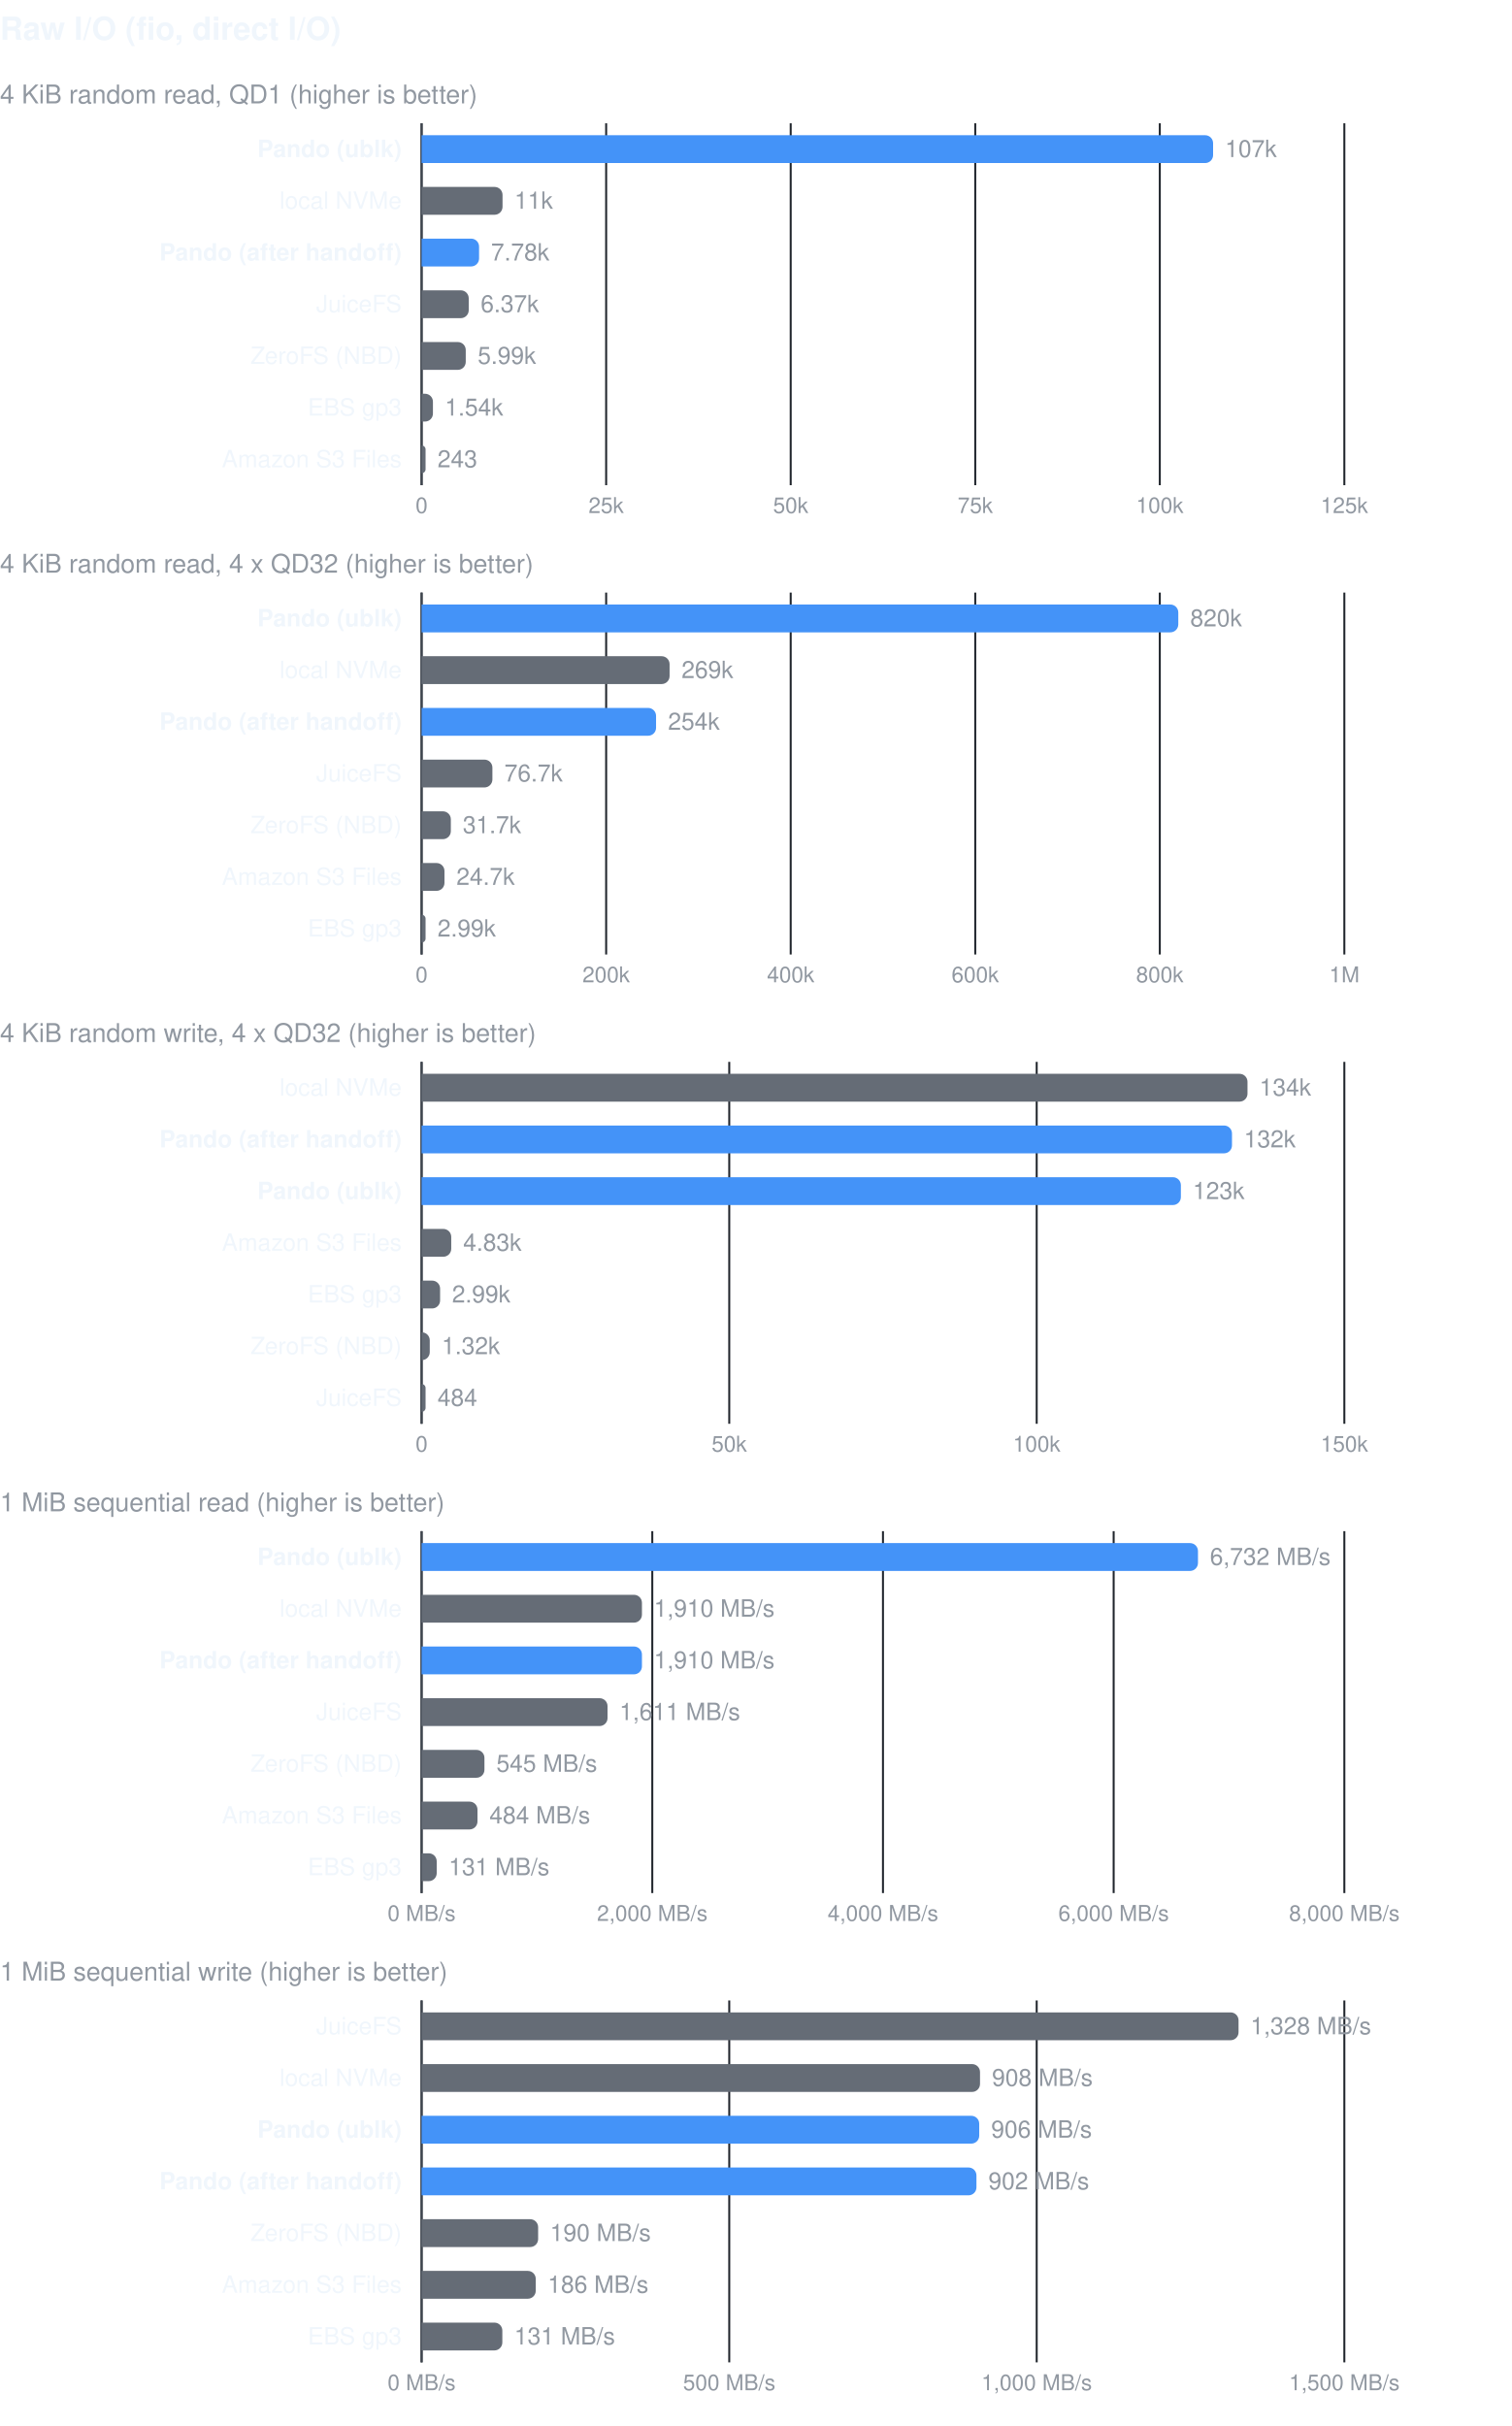
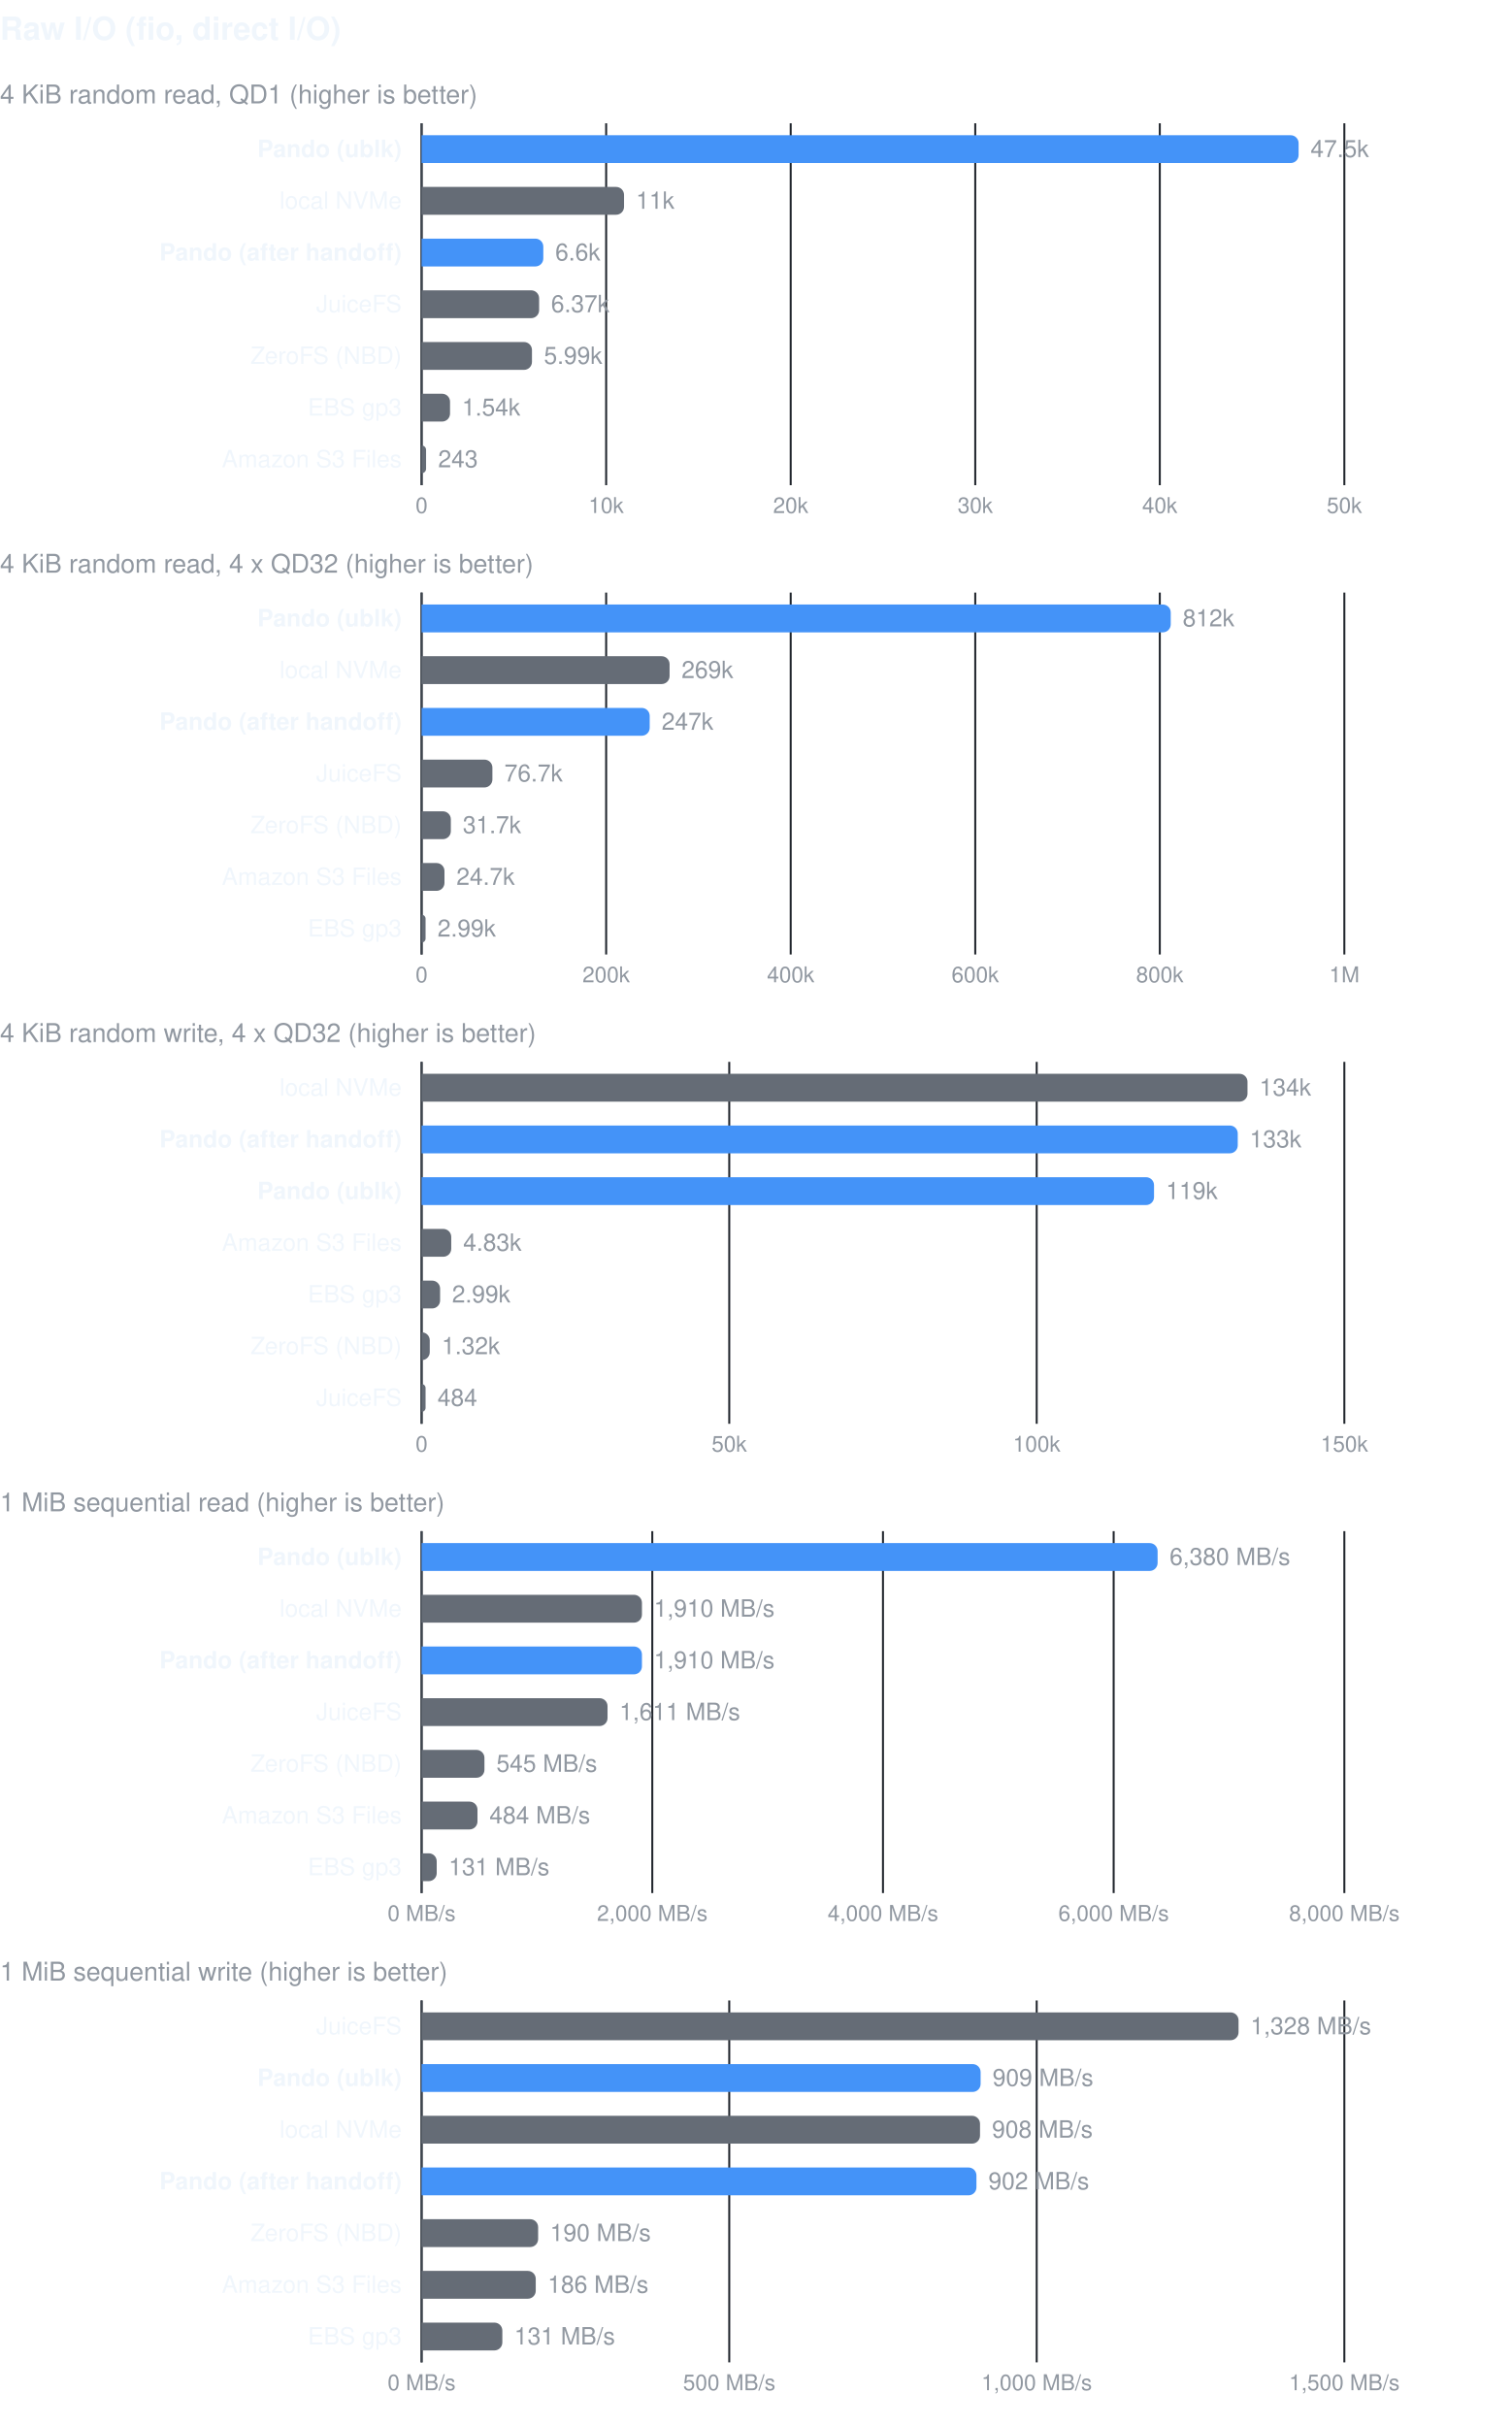
<svg xmlns="http://www.w3.org/2000/svg" width="760" height="1220" viewBox="0 0 760 1220" font-family="-apple-system, BlinkMacSystemFont, 'Segoe UI', Helvetica, Arial, sans-serif" role="img">
  <text x="0" y="20" font-size="16" font-weight="600" fill="#f0f6fc">Raw I/O (fio, direct I/O)</text>
  <text x="0" y="52" font-size="13" fill="#9198a1">4 KiB random read, QD1 (higher is better)</text>
  <line x1="212.0" y1="62" x2="212.0" y2="244" stroke="#21262d" stroke-width="1" />
  <text x="212.0" y="258" font-size="11" fill="#9198a1" text-anchor="middle">0</text>
  <line x1="304.8" y1="62" x2="304.8" y2="244" stroke="#21262d" stroke-width="1" />
-   <text x="304.8" y="258" font-size="11" fill="#9198a1" text-anchor="middle">25k</text>
+   <text x="304.8" y="258" font-size="11" fill="#9198a1" text-anchor="middle">10k</text>
  <line x1="397.6" y1="62" x2="397.6" y2="244" stroke="#21262d" stroke-width="1" />
-   <text x="397.6" y="258" font-size="11" fill="#9198a1" text-anchor="middle">50k</text>
+   <text x="397.6" y="258" font-size="11" fill="#9198a1" text-anchor="middle">20k</text>
  <line x1="490.4" y1="62" x2="490.4" y2="244" stroke="#21262d" stroke-width="1" />
-   <text x="490.4" y="258" font-size="11" fill="#9198a1" text-anchor="middle">75k</text>
+   <text x="490.4" y="258" font-size="11" fill="#9198a1" text-anchor="middle">30k</text>
  <line x1="583.2" y1="62" x2="583.2" y2="244" stroke="#21262d" stroke-width="1" />
-   <text x="583.2" y="258" font-size="11" fill="#9198a1" text-anchor="middle">100k</text>
+   <text x="583.2" y="258" font-size="11" fill="#9198a1" text-anchor="middle">40k</text>
  <line x1="676.0" y1="62" x2="676.0" y2="244" stroke="#21262d" stroke-width="1" />
-   <text x="676.0" y="258" font-size="11" fill="#9198a1" text-anchor="middle">125k</text>
+   <text x="676.0" y="258" font-size="11" fill="#9198a1" text-anchor="middle">50k</text>
  <line x1="212" y1="62" x2="212" y2="244" stroke="#3d444d" stroke-width="1" />
  <text x="202" y="79.0" font-size="12" fill="#f0f6fc" text-anchor="end" font-weight="600">Pando (ublk)</text>
-   <path d="M212,68.0 h394.0 a4,4 0 0 1 4,4 v6 a4,4 0 0 1 -4,4 h-394.0 z" fill="#4493f8" />
-   <text x="616.0" y="79.0" font-size="12" fill="#9198a1">107k</text>
+   <path d="M212,68.0 h437.0 a4,4 0 0 1 4,4 v6 a4,4 0 0 1 -4,4 h-437.0 z" fill="#4493f8" />
+   <text x="659.0" y="79.0" font-size="12" fill="#9198a1">47.5k</text>
  <text x="202" y="105.0" font-size="12" fill="#f0f6fc" text-anchor="end">local NVMe</text>
-   <path d="M212,94.0 h36.7 a4,4 0 0 1 4,4 v6 a4,4 0 0 1 -4,4 h-36.7 z" fill="#656c76" />
-   <text x="258.7" y="105.0" font-size="12" fill="#9198a1">11k</text>
+   <path d="M212,94.0 h97.8 a4,4 0 0 1 4,4 v6 a4,4 0 0 1 -4,4 h-97.8 z" fill="#656c76" />
+   <text x="319.8" y="105.0" font-size="12" fill="#9198a1">11k</text>
  <text x="202" y="131.0" font-size="12" fill="#f0f6fc" text-anchor="end" font-weight="600">Pando (after handoff)</text>
-   <path d="M212,120.0 h24.9 a4,4 0 0 1 4,4 v6 a4,4 0 0 1 -4,4 h-24.9 z" fill="#4493f8" />
-   <text x="246.9" y="131.0" font-size="12" fill="#9198a1">7.78k</text>
+   <path d="M212,120.0 h57.2 a4,4 0 0 1 4,4 v6 a4,4 0 0 1 -4,4 h-57.2 z" fill="#4493f8" />
+   <text x="279.2" y="131.0" font-size="12" fill="#9198a1">6.6k</text>
  <text x="202" y="157.0" font-size="12" fill="#f0f6fc" text-anchor="end">JuiceFS</text>
-   <path d="M212,146.0 h19.7 a4,4 0 0 1 4,4 v6 a4,4 0 0 1 -4,4 h-19.7 z" fill="#656c76" />
-   <text x="241.7" y="157.0" font-size="12" fill="#9198a1">6.37k</text>
+   <path d="M212,146.0 h55.1 a4,4 0 0 1 4,4 v6 a4,4 0 0 1 -4,4 h-55.1 z" fill="#656c76" />
+   <text x="277.1" y="157.0" font-size="12" fill="#9198a1">6.37k</text>
  <text x="202" y="183.0" font-size="12" fill="#f0f6fc" text-anchor="end">ZeroFS (NBD)</text>
-   <path d="M212,172.0 h18.2 a4,4 0 0 1 4,4 v6 a4,4 0 0 1 -4,4 h-18.2 z" fill="#656c76" />
-   <text x="240.2" y="183.0" font-size="12" fill="#9198a1">5.99k</text>
+   <path d="M212,172.0 h51.5 a4,4 0 0 1 4,4 v6 a4,4 0 0 1 -4,4 h-51.5 z" fill="#656c76" />
+   <text x="273.5" y="183.0" font-size="12" fill="#9198a1">5.99k</text>
  <text x="202" y="209.0" font-size="12" fill="#f0f6fc" text-anchor="end">EBS gp3</text>
-   <path d="M212,198.0 h1.7 a4,4 0 0 1 4,4 v6 a4,4 0 0 1 -4,4 h-1.7 z" fill="#656c76" />
-   <text x="223.7" y="209.0" font-size="12" fill="#9198a1">1.54k</text>
+   <path d="M212,198.0 h10.3 a4,4 0 0 1 4,4 v6 a4,4 0 0 1 -4,4 h-10.3 z" fill="#656c76" />
+   <text x="232.3" y="209.0" font-size="12" fill="#9198a1">1.54k</text>
  <text x="202" y="235.0" font-size="12" fill="#f0f6fc" text-anchor="end">Amazon S3 Files</text>
-   <path d="M212,224.0 h0.0 a2,2 0 0 1 2,2 v10 a2,2 0 0 1 -2,2 h-0.0 z" fill="#656c76" />
-   <text x="220.0" y="235.0" font-size="12" fill="#9198a1">243</text>
+   <path d="M212,224.0 h0.0 a2.252,2.252 0 0 1 2.252,2.252 v9.497 a2.252,2.252 0 0 1 -2.252,2.252 h-0.0 z" fill="#656c76" />
+   <text x="220.3" y="235.0" font-size="12" fill="#9198a1">243</text>
  <text x="0" y="288" font-size="13" fill="#9198a1">4 KiB random read, 4 x QD32 (higher is better)</text>
  <line x1="212.0" y1="298" x2="212.0" y2="480" stroke="#21262d" stroke-width="1" />
  <text x="212.0" y="494" font-size="11" fill="#9198a1" text-anchor="middle">0</text>
  <line x1="304.8" y1="298" x2="304.8" y2="480" stroke="#21262d" stroke-width="1" />
  <text x="304.8" y="494" font-size="11" fill="#9198a1" text-anchor="middle">200k</text>
  <line x1="397.6" y1="298" x2="397.6" y2="480" stroke="#21262d" stroke-width="1" />
  <text x="397.6" y="494" font-size="11" fill="#9198a1" text-anchor="middle">400k</text>
  <line x1="490.4" y1="298" x2="490.4" y2="480" stroke="#21262d" stroke-width="1" />
  <text x="490.4" y="494" font-size="11" fill="#9198a1" text-anchor="middle">600k</text>
  <line x1="583.2" y1="298" x2="583.2" y2="480" stroke="#21262d" stroke-width="1" />
  <text x="583.2" y="494" font-size="11" fill="#9198a1" text-anchor="middle">800k</text>
  <line x1="676.0" y1="298" x2="676.0" y2="480" stroke="#21262d" stroke-width="1" />
  <text x="676.0" y="494" font-size="11" fill="#9198a1" text-anchor="middle">1M</text>
  <line x1="212" y1="298" x2="212" y2="480" stroke="#3d444d" stroke-width="1" />
  <text x="202" y="315.0" font-size="12" fill="#f0f6fc" text-anchor="end" font-weight="600">Pando (ublk)</text>
-   <path d="M212,304.0 h376.5 a4,4 0 0 1 4,4 v6 a4,4 0 0 1 -4,4 h-376.5 z" fill="#4493f8" />
-   <text x="598.5" y="315.0" font-size="12" fill="#9198a1">820k</text>
+   <path d="M212,304.0 h372.7 a4,4 0 0 1 4,4 v6 a4,4 0 0 1 -4,4 h-372.7 z" fill="#4493f8" />
+   <text x="594.7" y="315.0" font-size="12" fill="#9198a1">812k</text>
  <text x="202" y="341.0" font-size="12" fill="#f0f6fc" text-anchor="end">local NVMe</text>
  <path d="M212,330.0 h120.7 a4,4 0 0 1 4,4 v6 a4,4 0 0 1 -4,4 h-120.7 z" fill="#656c76" />
  <text x="342.7" y="341.0" font-size="12" fill="#9198a1">269k</text>
  <text x="202" y="367.0" font-size="12" fill="#f0f6fc" text-anchor="end" font-weight="600">Pando (after handoff)</text>
-   <path d="M212,356.0 h113.9 a4,4 0 0 1 4,4 v6 a4,4 0 0 1 -4,4 h-113.9 z" fill="#4493f8" />
-   <text x="335.9" y="367.0" font-size="12" fill="#9198a1">254k</text>
+   <path d="M212,356.0 h110.7 a4,4 0 0 1 4,4 v6 a4,4 0 0 1 -4,4 h-110.7 z" fill="#4493f8" />
+   <text x="332.7" y="367.0" font-size="12" fill="#9198a1">247k</text>
  <text x="202" y="393.0" font-size="12" fill="#f0f6fc" text-anchor="end">JuiceFS</text>
  <path d="M212,382.0 h31.6 a4,4 0 0 1 4,4 v6 a4,4 0 0 1 -4,4 h-31.6 z" fill="#656c76" />
  <text x="253.6" y="393.0" font-size="12" fill="#9198a1">76.7k</text>
  <text x="202" y="419.0" font-size="12" fill="#f0f6fc" text-anchor="end">ZeroFS (NBD)</text>
  <path d="M212,408.0 h10.7 a4,4 0 0 1 4,4 v6 a4,4 0 0 1 -4,4 h-10.7 z" fill="#656c76" />
  <text x="232.7" y="419.0" font-size="12" fill="#9198a1">31.7k</text>
  <text x="202" y="445.0" font-size="12" fill="#f0f6fc" text-anchor="end">Amazon S3 Files</text>
  <path d="M212,434.0 h7.5 a4,4 0 0 1 4,4 v6 a4,4 0 0 1 -4,4 h-7.5 z" fill="#656c76" />
  <text x="229.5" y="445.0" font-size="12" fill="#9198a1">24.7k</text>
  <text x="202" y="471.0" font-size="12" fill="#f0f6fc" text-anchor="end">EBS gp3</text>
  <path d="M212,460.0 h0.0 a2,2 0 0 1 2,2 v10 a2,2 0 0 1 -2,2 h-0.0 z" fill="#656c76" />
  <text x="220.0" y="471.0" font-size="12" fill="#9198a1">2.99k</text>
  <text x="0" y="524" font-size="13" fill="#9198a1">4 KiB random write, 4 x QD32 (higher is better)</text>
  <line x1="212.0" y1="534" x2="212.0" y2="716" stroke="#21262d" stroke-width="1" />
  <text x="212.0" y="730" font-size="11" fill="#9198a1" text-anchor="middle">0</text>
  <line x1="366.7" y1="534" x2="366.7" y2="716" stroke="#21262d" stroke-width="1" />
  <text x="366.7" y="730" font-size="11" fill="#9198a1" text-anchor="middle">50k</text>
  <line x1="521.3" y1="534" x2="521.3" y2="716" stroke="#21262d" stroke-width="1" />
  <text x="521.3" y="730" font-size="11" fill="#9198a1" text-anchor="middle">100k</text>
  <line x1="676.0" y1="534" x2="676.0" y2="716" stroke="#21262d" stroke-width="1" />
  <text x="676.0" y="730" font-size="11" fill="#9198a1" text-anchor="middle">150k</text>
  <line x1="212" y1="534" x2="212" y2="716" stroke="#3d444d" stroke-width="1" />
  <text x="202" y="551.0" font-size="12" fill="#f0f6fc" text-anchor="end">local NVMe</text>
  <path d="M212,540.0 h411.3 a4,4 0 0 1 4,4 v6 a4,4 0 0 1 -4,4 h-411.3 z" fill="#656c76" />
  <text x="633.3" y="551.0" font-size="12" fill="#9198a1">134k</text>
  <text x="202" y="577.0" font-size="12" fill="#f0f6fc" text-anchor="end" font-weight="600">Pando (after handoff)</text>
-   <path d="M212,566.0 h403.5 a4,4 0 0 1 4,4 v6 a4,4 0 0 1 -4,4 h-403.5 z" fill="#4493f8" />
-   <text x="625.5" y="577.0" font-size="12" fill="#9198a1">132k</text>
+   <path d="M212,566.0 h406.4 a4,4 0 0 1 4,4 v6 a4,4 0 0 1 -4,4 h-406.4 z" fill="#4493f8" />
+   <text x="628.4" y="577.0" font-size="12" fill="#9198a1">133k</text>
  <text x="202" y="603.0" font-size="12" fill="#f0f6fc" text-anchor="end" font-weight="600">Pando (ublk)</text>
-   <path d="M212,592.0 h377.8 a4,4 0 0 1 4,4 v6 a4,4 0 0 1 -4,4 h-377.8 z" fill="#4493f8" />
-   <text x="599.8" y="603.0" font-size="12" fill="#9198a1">123k</text>
+   <path d="M212,592.0 h364.3 a4,4 0 0 1 4,4 v6 a4,4 0 0 1 -4,4 h-364.3 z" fill="#4493f8" />
+   <text x="586.3" y="603.0" font-size="12" fill="#9198a1">119k</text>
  <text x="202" y="629.0" font-size="12" fill="#f0f6fc" text-anchor="end">Amazon S3 Files</text>
  <path d="M212,618.0 h10.9 a4,4 0 0 1 4,4 v6 a4,4 0 0 1 -4,4 h-10.9 z" fill="#656c76" />
  <text x="232.9" y="629.0" font-size="12" fill="#9198a1">4.83k</text>
  <text x="202" y="655.0" font-size="12" fill="#f0f6fc" text-anchor="end">EBS gp3</text>
  <path d="M212,644.0 h5.3 a4,4 0 0 1 4,4 v6 a4,4 0 0 1 -4,4 h-5.3 z" fill="#656c76" />
  <text x="227.3" y="655.0" font-size="12" fill="#9198a1">2.99k</text>
  <text x="202" y="681.0" font-size="12" fill="#f0f6fc" text-anchor="end">ZeroFS (NBD)</text>
  <path d="M212,670.0 h0.1 a4,4 0 0 1 4,4 v6 a4,4 0 0 1 -4,4 h-0.1 z" fill="#656c76" />
  <text x="222.1" y="681.0" font-size="12" fill="#9198a1">1.32k</text>
  <text x="202" y="707.0" font-size="12" fill="#f0f6fc" text-anchor="end">JuiceFS</text>
  <path d="M212,696.0 h0.0 a2,2 0 0 1 2,2 v10 a2,2 0 0 1 -2,2 h-0.0 z" fill="#656c76" />
  <text x="220.0" y="707.0" font-size="12" fill="#9198a1">484</text>
  <text x="0" y="760" font-size="13" fill="#9198a1">1 MiB sequential read (higher is better)</text>
  <line x1="212.0" y1="770" x2="212.0" y2="952" stroke="#21262d" stroke-width="1" />
  <text x="212.0" y="966" font-size="11" fill="#9198a1" text-anchor="middle">0 MB/s</text>
  <line x1="328.0" y1="770" x2="328.0" y2="952" stroke="#21262d" stroke-width="1" />
  <text x="328.0" y="966" font-size="11" fill="#9198a1" text-anchor="middle">2,000 MB/s</text>
  <line x1="444.0" y1="770" x2="444.0" y2="952" stroke="#21262d" stroke-width="1" />
  <text x="444.0" y="966" font-size="11" fill="#9198a1" text-anchor="middle">4,000 MB/s</text>
  <line x1="560.0" y1="770" x2="560.0" y2="952" stroke="#21262d" stroke-width="1" />
  <text x="560.0" y="966" font-size="11" fill="#9198a1" text-anchor="middle">6,000 MB/s</text>
  <line x1="676.0" y1="770" x2="676.0" y2="952" stroke="#21262d" stroke-width="1" />
  <text x="676.0" y="966" font-size="11" fill="#9198a1" text-anchor="middle">8,000 MB/s</text>
  <line x1="212" y1="770" x2="212" y2="952" stroke="#3d444d" stroke-width="1" />
  <text x="202" y="787.0" font-size="12" fill="#f0f6fc" text-anchor="end" font-weight="600">Pando (ublk)</text>
-   <path d="M212,776.0 h386.4 a4,4 0 0 1 4,4 v6 a4,4 0 0 1 -4,4 h-386.4 z" fill="#4493f8" />
-   <text x="608.4" y="787.0" font-size="12" fill="#9198a1">6,732 MB/s</text>
+   <path d="M212,776.0 h366.1 a4,4 0 0 1 4,4 v6 a4,4 0 0 1 -4,4 h-366.1 z" fill="#4493f8" />
+   <text x="588.1" y="787.0" font-size="12" fill="#9198a1">6,380 MB/s</text>
  <text x="202" y="813.0" font-size="12" fill="#f0f6fc" text-anchor="end">local NVMe</text>
  <path d="M212,802.0 h106.8 a4,4 0 0 1 4,4 v6 a4,4 0 0 1 -4,4 h-106.8 z" fill="#656c76" />
  <text x="328.8" y="813.0" font-size="12" fill="#9198a1">1,910 MB/s</text>
  <text x="202" y="839.0" font-size="12" fill="#f0f6fc" text-anchor="end" font-weight="600">Pando (after handoff)</text>
  <path d="M212,828.0 h106.8 a4,4 0 0 1 4,4 v6 a4,4 0 0 1 -4,4 h-106.8 z" fill="#4493f8" />
  <text x="328.8" y="839.0" font-size="12" fill="#9198a1">1,910 MB/s</text>
  <text x="202" y="865.0" font-size="12" fill="#f0f6fc" text-anchor="end">JuiceFS</text>
  <path d="M212,854.0 h89.5 a4,4 0 0 1 4,4 v6 a4,4 0 0 1 -4,4 h-89.5 z" fill="#656c76" />
  <text x="311.5" y="865.0" font-size="12" fill="#9198a1">1,611 MB/s</text>
  <text x="202" y="891.0" font-size="12" fill="#f0f6fc" text-anchor="end">ZeroFS (NBD)</text>
  <path d="M212,880.0 h27.6 a4,4 0 0 1 4,4 v6 a4,4 0 0 1 -4,4 h-27.6 z" fill="#656c76" />
  <text x="249.6" y="891.0" font-size="12" fill="#9198a1">545 MB/s</text>
  <text x="202" y="917.0" font-size="12" fill="#f0f6fc" text-anchor="end">Amazon S3 Files</text>
  <path d="M212,906.0 h24.1 a4,4 0 0 1 4,4 v6 a4,4 0 0 1 -4,4 h-24.1 z" fill="#656c76" />
  <text x="246.1" y="917.0" font-size="12" fill="#9198a1">484 MB/s</text>
  <text x="202" y="943.0" font-size="12" fill="#f0f6fc" text-anchor="end">EBS gp3</text>
  <path d="M212,932.0 h3.6 a4,4 0 0 1 4,4 v6 a4,4 0 0 1 -4,4 h-3.6 z" fill="#656c76" />
  <text x="225.6" y="943.0" font-size="12" fill="#9198a1">131 MB/s</text>
  <text x="0" y="996" font-size="13" fill="#9198a1">1 MiB sequential write (higher is better)</text>
  <line x1="212.0" y1="1006" x2="212.0" y2="1188" stroke="#21262d" stroke-width="1" />
  <text x="212.0" y="1202" font-size="11" fill="#9198a1" text-anchor="middle">0 MB/s</text>
  <line x1="366.7" y1="1006" x2="366.7" y2="1188" stroke="#21262d" stroke-width="1" />
  <text x="366.7" y="1202" font-size="11" fill="#9198a1" text-anchor="middle">500 MB/s</text>
  <line x1="521.3" y1="1006" x2="521.3" y2="1188" stroke="#21262d" stroke-width="1" />
  <text x="521.3" y="1202" font-size="11" fill="#9198a1" text-anchor="middle">1,000 MB/s</text>
  <line x1="676.0" y1="1006" x2="676.0" y2="1188" stroke="#21262d" stroke-width="1" />
  <text x="676.0" y="1202" font-size="11" fill="#9198a1" text-anchor="middle">1,500 MB/s</text>
  <line x1="212" y1="1006" x2="212" y2="1188" stroke="#3d444d" stroke-width="1" />
  <text x="202" y="1023.0" font-size="12" fill="#f0f6fc" text-anchor="end">JuiceFS</text>
  <path d="M212,1012.0 h406.8 a4,4 0 0 1 4,4 v6 a4,4 0 0 1 -4,4 h-406.8 z" fill="#656c76" />
  <text x="628.8" y="1023.0" font-size="12" fill="#9198a1">1,328 MB/s</text>
-   <text x="202" y="1049.0" font-size="12" fill="#f0f6fc" text-anchor="end">local NVMe</text>
-   <path d="M212,1038.0 h276.8 a4,4 0 0 1 4,4 v6 a4,4 0 0 1 -4,4 h-276.8 z" fill="#656c76" />
-   <text x="498.8" y="1049.0" font-size="12" fill="#9198a1">908 MB/s</text>
-   <text x="202" y="1075.0" font-size="12" fill="#f0f6fc" text-anchor="end" font-weight="600">Pando (ublk)</text>
-   <path d="M212,1064.0 h276.4 a4,4 0 0 1 4,4 v6 a4,4 0 0 1 -4,4 h-276.4 z" fill="#4493f8" />
-   <text x="498.4" y="1075.0" font-size="12" fill="#9198a1">906 MB/s</text>
+   <text x="202" y="1049.0" font-size="12" fill="#f0f6fc" text-anchor="end" font-weight="600">Pando (ublk)</text>
+   <path d="M212,1038.0 h277.1 a4,4 0 0 1 4,4 v6 a4,4 0 0 1 -4,4 h-277.1 z" fill="#4493f8" />
+   <text x="499.1" y="1049.0" font-size="12" fill="#9198a1">909 MB/s</text>
+   <text x="202" y="1075.0" font-size="12" fill="#f0f6fc" text-anchor="end">local NVMe</text>
+   <path d="M212,1064.0 h276.8 a4,4 0 0 1 4,4 v6 a4,4 0 0 1 -4,4 h-276.8 z" fill="#656c76" />
+   <text x="498.8" y="1075.0" font-size="12" fill="#9198a1">908 MB/s</text>
  <text x="202" y="1101.0" font-size="12" fill="#f0f6fc" text-anchor="end" font-weight="600">Pando (after handoff)</text>
  <path d="M212,1090.0 h275.0 a4,4 0 0 1 4,4 v6 a4,4 0 0 1 -4,4 h-275.0 z" fill="#4493f8" />
  <text x="497.0" y="1101.0" font-size="12" fill="#9198a1">902 MB/s</text>
  <text x="202" y="1127.0" font-size="12" fill="#f0f6fc" text-anchor="end">ZeroFS (NBD)</text>
  <path d="M212,1116.0 h54.6 a4,4 0 0 1 4,4 v6 a4,4 0 0 1 -4,4 h-54.6 z" fill="#656c76" />
  <text x="276.6" y="1127.0" font-size="12" fill="#9198a1">190 MB/s</text>
  <text x="202" y="1153.0" font-size="12" fill="#f0f6fc" text-anchor="end">Amazon S3 Files</text>
  <path d="M212,1142.0 h53.4 a4,4 0 0 1 4,4 v6 a4,4 0 0 1 -4,4 h-53.4 z" fill="#656c76" />
  <text x="275.4" y="1153.0" font-size="12" fill="#9198a1">186 MB/s</text>
  <text x="202" y="1179.0" font-size="12" fill="#f0f6fc" text-anchor="end">EBS gp3</text>
  <path d="M212,1168.0 h36.6 a4,4 0 0 1 4,4 v6 a4,4 0 0 1 -4,4 h-36.6 z" fill="#656c76" />
  <text x="258.6" y="1179.0" font-size="12" fill="#9198a1">131 MB/s</text>
</svg>
